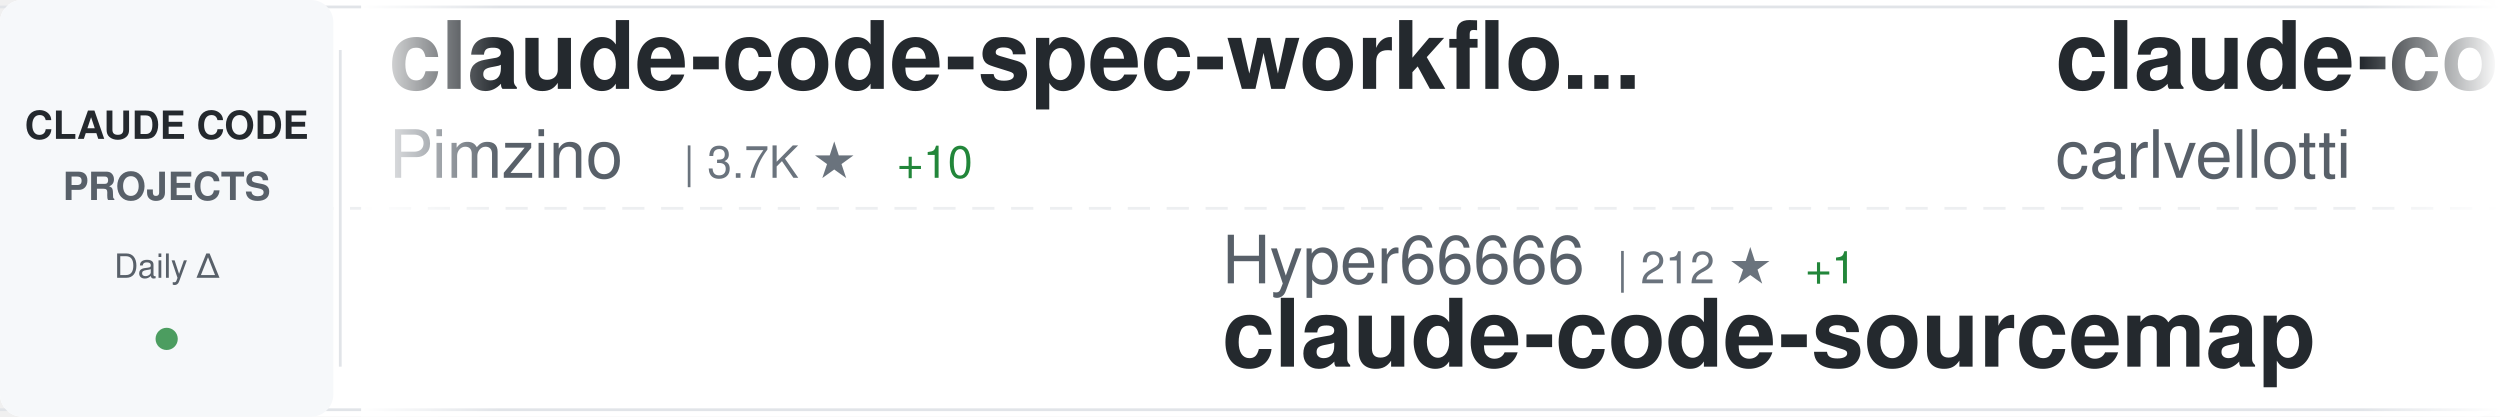
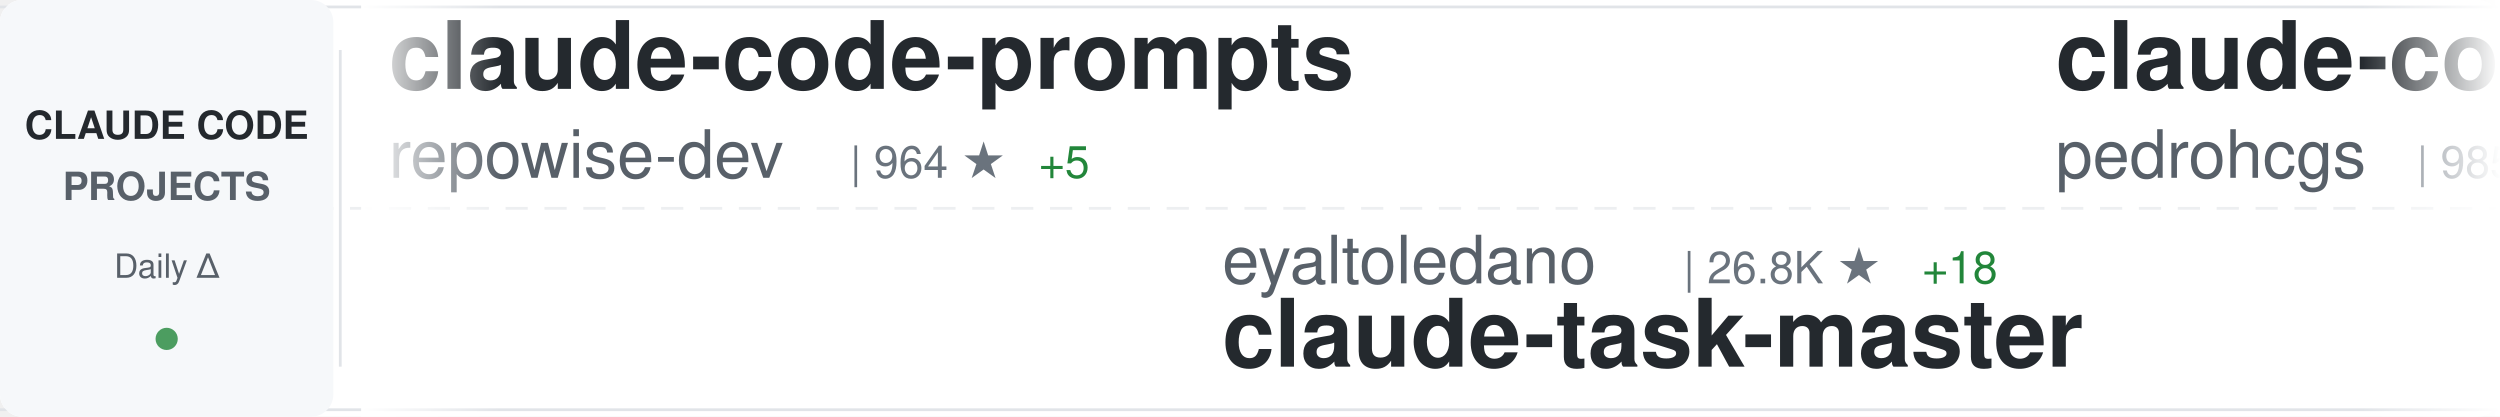
<svg xmlns="http://www.w3.org/2000/svg" width="900" height="150">
  <defs>
    <linearGradient id="awesomeLeftFade" x1="0%" y1="0%" x2="100%" y2="0%">
      <stop offset="0%" style="stop-color:#ffffff;stop-opacity:1" />
      <stop offset="100%" style="stop-color:#ffffff;stop-opacity:0" />
    </linearGradient>
    <linearGradient id="awesomeRightFade" x1="0%" y1="0%" x2="100%" y2="0%">
      <stop offset="0%" style="stop-color:#ffffff;stop-opacity:0" />
      <stop offset="100%" style="stop-color:#ffffff;stop-opacity:1" />
    </linearGradient>
  </defs>
  <rect width="900" height="150" fill="#ffffff" rx="8" />
  <rect x="0" y="2" width="900" height="1" fill="#e1e4e8" />
  <rect x="0" y="147" width="900" height="1" fill="#e1e4e8" />
  <line x1="0" y1="75" x2="900" y2="75" stroke="#e1e4e8" stroke-width="1" stroke-dasharray="8 6" opacity="0.6" />
  <rect x="0" y="0" width="120" height="150" fill="#f6f8fa" rx="8" />
  <text x="60" y="50" font-family="-apple-system, BlinkMacSystemFont, 'Segoe UI', Helvetica, Arial, sans-serif" font-size="14" font-weight="600" fill="#24292e" text-anchor="middle">CLAUDE CODE</text>
  <text x="60" y="72" font-family="-apple-system, BlinkMacSystemFont, 'Segoe UI', Helvetica, Arial, sans-serif" font-size="14" font-weight="600" fill="#586069" text-anchor="middle">PROJECTS</text>
  <text x="60" y="100" font-family="-apple-system, BlinkMacSystemFont, 'Segoe UI', Helvetica, Arial, sans-serif" font-size="12" font-weight="500" fill="#586069" text-anchor="middle">Daily Δ</text>
  <circle cx="60" cy="122" r="4" fill="#22863a" opacity="0.8" />
  <rect x="122" y="18" width="1" height="114" fill="#e1e4e8" />
  <clipPath id="awesomeTickerClip">
    <rect x="130" y="0" width="770" height="150" />
  </clipPath>
  <g clip-path="url(#awesomeTickerClip)">
    <g id="awesomeTickerItems">
      <animateTransform attributeName="transform" attributeType="XML" type="translate" from="0 0" to="-3000 0" dur="54s" repeatCount="indefinite" />
      <g transform="translate(0, 0)">
-         <text x="140" y="32" font-family="-apple-system, BlinkMacSystemFont, 'Segoe UI', Helvetica, Arial, sans-serif" font-size="34" font-weight="600" fill="#24292e">claude-code-spec-workflo...</text>
-         <text x="140" y="64" font-family="-apple-system, BlinkMacSystemFont, 'Segoe UI', Helvetica, Arial, sans-serif" font-size="24" font-weight="400" fill="#586069">Pimzino</text>
-         <text x="246" y="64" font-family="-apple-system, BlinkMacSystemFont, 'Segoe UI', Helvetica, Arial, sans-serif" font-size="16" font-weight="500" fill="#6a737d">| 3.7K ★</text>
-         <text x="323" y="64" font-family="-apple-system, BlinkMacSystemFont, 'Segoe UI', Helvetica, Arial, sans-serif" font-size="16" font-weight="500" fill="#22863a"> +10</text>
+         <text x="140" y="32" font-family="-apple-system, BlinkMacSystemFont, 'Segoe UI', Helvetica, Arial, sans-serif" font-size="34" font-weight="600" fill="#24292e">claude-code-prompts</text>
+         <text x="140" y="64" font-family="-apple-system, BlinkMacSystemFont, 'Segoe UI', Helvetica, Arial, sans-serif" font-size="24" font-weight="400" fill="#586069">repowise-dev</text>
+         <text x="306" y="64" font-family="-apple-system, BlinkMacSystemFont, 'Segoe UI', Helvetica, Arial, sans-serif" font-size="16" font-weight="500" fill="#6a737d">| 964 ★</text>
+         <text x="374" y="64" font-family="-apple-system, BlinkMacSystemFont, 'Segoe UI', Helvetica, Arial, sans-serif" font-size="16" font-weight="500" fill="#22863a"> +5</text>
      </g>
      <g transform="translate(300, 0)">
-         <text x="140" y="102" font-family="-apple-system, BlinkMacSystemFont, 'Segoe UI', Helvetica, Arial, sans-serif" font-size="24" font-weight="400" fill="#586069">Hyper66666</text>
-         <text x="282" y="102" font-family="-apple-system, BlinkMacSystemFont, 'Segoe UI', Helvetica, Arial, sans-serif" font-size="16" font-weight="500" fill="#6a737d">| 212 ★</text>
-         <text x="350" y="102" font-family="-apple-system, BlinkMacSystemFont, 'Segoe UI', Helvetica, Arial, sans-serif" font-size="16" font-weight="500" fill="#22863a"> +1</text>
-         <text x="140" y="132" font-family="-apple-system, BlinkMacSystemFont, 'Segoe UI', Helvetica, Arial, sans-serif" font-size="34" font-weight="600" fill="#24292e">claude-code-sourcemap</text>
+         <text x="140" y="102" font-family="-apple-system, BlinkMacSystemFont, 'Segoe UI', Helvetica, Arial, sans-serif" font-size="24" font-weight="400" fill="#586069">eyaltoledano</text>
+         <text x="306" y="102" font-family="-apple-system, BlinkMacSystemFont, 'Segoe UI', Helvetica, Arial, sans-serif" font-size="16" font-weight="500" fill="#6a737d">| 26.8K ★</text>
+         <text x="392" y="102" font-family="-apple-system, BlinkMacSystemFont, 'Segoe UI', Helvetica, Arial, sans-serif" font-size="16" font-weight="500" fill="#22863a"> +18</text>
+         <text x="140" y="132" font-family="-apple-system, BlinkMacSystemFont, 'Segoe UI', Helvetica, Arial, sans-serif" font-size="34" font-weight="600" fill="#24292e">claude-task-master</text>
      </g>
      <g transform="translate(600, 0)">
-         <text x="140" y="32" font-family="-apple-system, BlinkMacSystemFont, 'Segoe UI', Helvetica, Arial, sans-serif" font-size="34" font-weight="600" fill="#24292e">claude-code-pm-course</text>
-         <text x="140" y="64" font-family="-apple-system, BlinkMacSystemFont, 'Segoe UI', Helvetica, Arial, sans-serif" font-size="24" font-weight="400" fill="#586069">carlvellotti</text>
-         <text x="306" y="64" font-family="-apple-system, BlinkMacSystemFont, 'Segoe UI', Helvetica, Arial, sans-serif" font-size="16" font-weight="500" fill="#6a737d">| 1.9K ★</text>
-         <text x="383" y="64" font-family="-apple-system, BlinkMacSystemFont, 'Segoe UI', Helvetica, Arial, sans-serif" font-size="16" font-weight="500" fill="#22863a"> +3</text>
+         <text x="140" y="32" font-family="-apple-system, BlinkMacSystemFont, 'Segoe UI', Helvetica, Arial, sans-serif" font-size="34" font-weight="600" fill="#24292e">claude-code-my-workflow</text>
+         <text x="140" y="64" font-family="-apple-system, BlinkMacSystemFont, 'Segoe UI', Helvetica, Arial, sans-serif" font-size="24" font-weight="400" fill="#586069">pedrohcgs</text>
+         <text x="270" y="64" font-family="-apple-system, BlinkMacSystemFont, 'Segoe UI', Helvetica, Arial, sans-serif" font-size="16" font-weight="500" fill="#6a737d">| 985 ★</text>
+         <text x="338" y="64" font-family="-apple-system, BlinkMacSystemFont, 'Segoe UI', Helvetica, Arial, sans-serif" font-size="16" font-weight="500" fill="#22863a"> +4</text>
      </g>
      <g transform="translate(900, 0)">
-         <text x="140" y="102" font-family="-apple-system, BlinkMacSystemFont, 'Segoe UI', Helvetica, Arial, sans-serif" font-size="24" font-weight="400" fill="#586069">sugyan</text>
-         <text x="234" y="102" font-family="-apple-system, BlinkMacSystemFont, 'Segoe UI', Helvetica, Arial, sans-serif" font-size="16" font-weight="500" fill="#6a737d">| 1.1K ★</text>
-         <text x="311" y="102" font-family="-apple-system, BlinkMacSystemFont, 'Segoe UI', Helvetica, Arial, sans-serif" font-size="16" font-weight="500" fill="#22863a"> +4</text>
-         <text x="140" y="132" font-family="-apple-system, BlinkMacSystemFont, 'Segoe UI', Helvetica, Arial, sans-serif" font-size="34" font-weight="600" fill="#24292e">claude-code-webui</text>
+         <text x="140" y="102" font-family="-apple-system, BlinkMacSystemFont, 'Segoe UI', Helvetica, Arial, sans-serif" font-size="24" font-weight="400" fill="#586069">lintsinghua</text>
+         <text x="294" y="102" font-family="-apple-system, BlinkMacSystemFont, 'Segoe UI', Helvetica, Arial, sans-serif" font-size="16" font-weight="500" fill="#6a737d">| 2.9K ★</text>
+         <text x="371" y="102" font-family="-apple-system, BlinkMacSystemFont, 'Segoe UI', Helvetica, Arial, sans-serif" font-size="16" font-weight="500" fill="#22863a"> +13</text>
+         <text x="140" y="132" font-family="-apple-system, BlinkMacSystemFont, 'Segoe UI', Helvetica, Arial, sans-serif" font-size="34" font-weight="600" fill="#24292e">claude-code-book</text>
      </g>
      <g transform="translate(1200, 0)">
-         <text x="140" y="32" font-family="-apple-system, BlinkMacSystemFont, 'Segoe UI', Helvetica, Arial, sans-serif" font-size="34" font-weight="600" fill="#24292e">claude_code_bridge</text>
-         <text x="140" y="64" font-family="-apple-system, BlinkMacSystemFont, 'Segoe UI', Helvetica, Arial, sans-serif" font-size="24" font-weight="400" fill="#586069">bfly123</text>
-         <text x="246" y="64" font-family="-apple-system, BlinkMacSystemFont, 'Segoe UI', Helvetica, Arial, sans-serif" font-size="16" font-weight="500" fill="#6a737d">| 2.4K ★</text>
-         <text x="323" y="64" font-family="-apple-system, BlinkMacSystemFont, 'Segoe UI', Helvetica, Arial, sans-serif" font-size="16" font-weight="500" fill="#22863a"> +5</text>
+         <text x="140" y="32" font-family="-apple-system, BlinkMacSystemFont, 'Segoe UI', Helvetica, Arial, sans-serif" font-size="34" font-weight="600" fill="#24292e">Claude-Code-Usage-Monito...</text>
+         <text x="140" y="64" font-family="-apple-system, BlinkMacSystemFont, 'Segoe UI', Helvetica, Arial, sans-serif" font-size="24" font-weight="400" fill="#586069">Maciek-roboblog</text>
+         <text x="342" y="64" font-family="-apple-system, BlinkMacSystemFont, 'Segoe UI', Helvetica, Arial, sans-serif" font-size="16" font-weight="500" fill="#6a737d">| 7.8K ★</text>
+         <text x="419" y="64" font-family="-apple-system, BlinkMacSystemFont, 'Segoe UI', Helvetica, Arial, sans-serif" font-size="16" font-weight="500" fill="#22863a"> +18</text>
      </g>
      <g transform="translate(1500, 0)">
-         <text x="140" y="102" font-family="-apple-system, BlinkMacSystemFont, 'Segoe UI', Helvetica, Arial, sans-serif" font-size="24" font-weight="400" fill="#586069">davila7</text>
-         <text x="246" y="102" font-family="-apple-system, BlinkMacSystemFont, 'Segoe UI', Helvetica, Arial, sans-serif" font-size="16" font-weight="500" fill="#6a737d">| 25.1K ★</text>
-         <text x="332" y="102" font-family="-apple-system, BlinkMacSystemFont, 'Segoe UI', Helvetica, Arial, sans-serif" font-size="16" font-weight="500" fill="#22863a"> +91</text>
-         <text x="140" y="132" font-family="-apple-system, BlinkMacSystemFont, 'Segoe UI', Helvetica, Arial, sans-serif" font-size="34" font-weight="600" fill="#24292e">claude-code-templates</text>
+         <text x="140" y="102" font-family="-apple-system, BlinkMacSystemFont, 'Segoe UI', Helvetica, Arial, sans-serif" font-size="24" font-weight="400" fill="#586069">anthropics</text>
+         <text x="282" y="102" font-family="-apple-system, BlinkMacSystemFont, 'Segoe UI', Helvetica, Arial, sans-serif" font-size="16" font-weight="500" fill="#6a737d">| 123.6K ★</text>
+         <text x="377" y="102" font-family="-apple-system, BlinkMacSystemFont, 'Segoe UI', Helvetica, Arial, sans-serif" font-size="16" font-weight="500" fill="#22863a"> +403</text>
+         <text x="140" y="132" font-family="-apple-system, BlinkMacSystemFont, 'Segoe UI', Helvetica, Arial, sans-serif" font-size="34" font-weight="600" fill="#24292e">skills</text>
      </g>
      <g transform="translate(1800, 0)">
-         <text x="140" y="32" font-family="-apple-system, BlinkMacSystemFont, 'Segoe UI', Helvetica, Arial, sans-serif" font-size="34" font-weight="600" fill="#24292e">awesome-claude-code-tool...</text>
-         <text x="140" y="64" font-family="-apple-system, BlinkMacSystemFont, 'Segoe UI', Helvetica, Arial, sans-serif" font-size="24" font-weight="400" fill="#586069">rohitg00</text>
-         <text x="258" y="64" font-family="-apple-system, BlinkMacSystemFont, 'Segoe UI', Helvetica, Arial, sans-serif" font-size="16" font-weight="500" fill="#6a737d">| 1.4K ★</text>
-         <text x="335" y="64" font-family="-apple-system, BlinkMacSystemFont, 'Segoe UI', Helvetica, Arial, sans-serif" font-size="16" font-weight="500" fill="#22863a"> +11</text>
+         <text x="140" y="32" font-family="-apple-system, BlinkMacSystemFont, 'Segoe UI', Helvetica, Arial, sans-serif" font-size="34" font-weight="600" fill="#24292e">claude-code-router</text>
+         <text x="140" y="64" font-family="-apple-system, BlinkMacSystemFont, 'Segoe UI', Helvetica, Arial, sans-serif" font-size="24" font-weight="400" fill="#586069">musistudio</text>
+         <text x="282" y="64" font-family="-apple-system, BlinkMacSystemFont, 'Segoe UI', Helvetica, Arial, sans-serif" font-size="16" font-weight="500" fill="#6a737d">| 32.9K ★</text>
+         <text x="368" y="64" font-family="-apple-system, BlinkMacSystemFont, 'Segoe UI', Helvetica, Arial, sans-serif" font-size="16" font-weight="500" fill="#22863a"> +55</text>
      </g>
      <g transform="translate(2100, 0)">
-         <text x="140" y="102" font-family="-apple-system, BlinkMacSystemFont, 'Segoe UI', Helvetica, Arial, sans-serif" font-size="24" font-weight="400" fill="#586069">anthropics</text>
-         <text x="282" y="102" font-family="-apple-system, BlinkMacSystemFont, 'Segoe UI', Helvetica, Arial, sans-serif" font-size="16" font-weight="500" fill="#6a737d">| 4.4K ★</text>
-         <text x="359" y="102" font-family="-apple-system, BlinkMacSystemFont, 'Segoe UI', Helvetica, Arial, sans-serif" font-size="16" font-weight="500" fill="#22863a"> +9</text>
-         <text x="140" y="132" font-family="-apple-system, BlinkMacSystemFont, 'Segoe UI', Helvetica, Arial, sans-serif" font-size="34" font-weight="600" fill="#24292e">claude-code-security-rev...</text>
+         <text x="140" y="102" font-family="-apple-system, BlinkMacSystemFont, 'Segoe UI', Helvetica, Arial, sans-serif" font-size="24" font-weight="400" fill="#586069">frankbria</text>
+         <text x="270" y="102" font-family="-apple-system, BlinkMacSystemFont, 'Segoe UI', Helvetica, Arial, sans-serif" font-size="16" font-weight="500" fill="#6a737d">| 8.8K ★</text>
+         <text x="347" y="102" font-family="-apple-system, BlinkMacSystemFont, 'Segoe UI', Helvetica, Arial, sans-serif" font-size="16" font-weight="500" fill="#22863a"> +27</text>
+         <text x="140" y="132" font-family="-apple-system, BlinkMacSystemFont, 'Segoe UI', Helvetica, Arial, sans-serif" font-size="34" font-weight="600" fill="#24292e">ralph-claude-code</text>
      </g>
      <g transform="translate(2400, 0)">
-         <text x="140" y="32" font-family="-apple-system, BlinkMacSystemFont, 'Segoe UI', Helvetica, Arial, sans-serif" font-size="34" font-weight="600" fill="#24292e">agents</text>
-         <text x="140" y="64" font-family="-apple-system, BlinkMacSystemFont, 'Segoe UI', Helvetica, Arial, sans-serif" font-size="24" font-weight="400" fill="#586069">wshobson</text>
-         <text x="258" y="64" font-family="-apple-system, BlinkMacSystemFont, 'Segoe UI', Helvetica, Arial, sans-serif" font-size="16" font-weight="500" fill="#6a737d">| 34.3K ★</text>
-         <text x="344" y="64" font-family="-apple-system, BlinkMacSystemFont, 'Segoe UI', Helvetica, Arial, sans-serif" font-size="16" font-weight="500" fill="#22863a"> +65</text>
+         <text x="140" y="32" font-family="-apple-system, BlinkMacSystemFont, 'Segoe UI', Helvetica, Arial, sans-serif" font-size="34" font-weight="600" fill="#24292e">claude-code-local</text>
+         <text x="140" y="64" font-family="-apple-system, BlinkMacSystemFont, 'Segoe UI', Helvetica, Arial, sans-serif" font-size="24" font-weight="400" fill="#586069">nicedreamzapp</text>
+         <text x="318" y="64" font-family="-apple-system, BlinkMacSystemFont, 'Segoe UI', Helvetica, Arial, sans-serif" font-size="16" font-weight="500" fill="#6a737d">| 2.2K ★</text>
+         <text x="395" y="64" font-family="-apple-system, BlinkMacSystemFont, 'Segoe UI', Helvetica, Arial, sans-serif" font-size="16" font-weight="500" fill="#22863a"> +52</text>
      </g>
      <g transform="translate(2700, 0)">
-         <text x="140" y="102" font-family="-apple-system, BlinkMacSystemFont, 'Segoe UI', Helvetica, Arial, sans-serif" font-size="24" font-weight="400" fill="#586069">LING71671</text>
-         <text x="270" y="102" font-family="-apple-system, BlinkMacSystemFont, 'Segoe UI', Helvetica, Arial, sans-serif" font-size="16" font-weight="500" fill="#6a737d">| 777 ★</text>
-         <text x="338" y="102" font-family="-apple-system, BlinkMacSystemFont, 'Segoe UI', Helvetica, Arial, sans-serif" font-size="16" font-weight="500" fill="#22863a"> +4</text>
-         <text x="140" y="132" font-family="-apple-system, BlinkMacSystemFont, 'Segoe UI', Helvetica, Arial, sans-serif" font-size="34" font-weight="600" fill="#24292e">Open-ClaudeCode</text>
+         <text x="140" y="102" font-family="-apple-system, BlinkMacSystemFont, 'Segoe UI', Helvetica, Arial, sans-serif" font-size="24" font-weight="400" fill="#586069">zstmfhy</text>
+         <text x="246" y="102" font-family="-apple-system, BlinkMacSystemFont, 'Segoe UI', Helvetica, Arial, sans-serif" font-size="16" font-weight="500" fill="#6a737d">| 190 ★</text>
+         <text x="140" y="132" font-family="-apple-system, BlinkMacSystemFont, 'Segoe UI', Helvetica, Arial, sans-serif" font-size="34" font-weight="600" fill="#24292e">Claude-code</text>
      </g>
      <g transform="translate(3000, 0)">
-         <text x="140" y="32" font-family="-apple-system, BlinkMacSystemFont, 'Segoe UI', Helvetica, Arial, sans-serif" font-size="34" font-weight="600" fill="#24292e">claude-code-spec-workflo...</text>
-         <text x="140" y="64" font-family="-apple-system, BlinkMacSystemFont, 'Segoe UI', Helvetica, Arial, sans-serif" font-size="24" font-weight="400" fill="#586069">Pimzino</text>
-         <text x="246" y="64" font-family="-apple-system, BlinkMacSystemFont, 'Segoe UI', Helvetica, Arial, sans-serif" font-size="16" font-weight="500" fill="#6a737d">| 3.7K ★</text>
-         <text x="323" y="64" font-family="-apple-system, BlinkMacSystemFont, 'Segoe UI', Helvetica, Arial, sans-serif" font-size="16" font-weight="500" fill="#22863a"> +10</text>
+         <text x="140" y="32" font-family="-apple-system, BlinkMacSystemFont, 'Segoe UI', Helvetica, Arial, sans-serif" font-size="34" font-weight="600" fill="#24292e">claude-code-prompts</text>
+         <text x="140" y="64" font-family="-apple-system, BlinkMacSystemFont, 'Segoe UI', Helvetica, Arial, sans-serif" font-size="24" font-weight="400" fill="#586069">repowise-dev</text>
+         <text x="306" y="64" font-family="-apple-system, BlinkMacSystemFont, 'Segoe UI', Helvetica, Arial, sans-serif" font-size="16" font-weight="500" fill="#6a737d">| 964 ★</text>
+         <text x="374" y="64" font-family="-apple-system, BlinkMacSystemFont, 'Segoe UI', Helvetica, Arial, sans-serif" font-size="16" font-weight="500" fill="#22863a"> +5</text>
      </g>
      <g transform="translate(3300, 0)">
-         <text x="140" y="102" font-family="-apple-system, BlinkMacSystemFont, 'Segoe UI', Helvetica, Arial, sans-serif" font-size="24" font-weight="400" fill="#586069">Hyper66666</text>
-         <text x="282" y="102" font-family="-apple-system, BlinkMacSystemFont, 'Segoe UI', Helvetica, Arial, sans-serif" font-size="16" font-weight="500" fill="#6a737d">| 212 ★</text>
-         <text x="350" y="102" font-family="-apple-system, BlinkMacSystemFont, 'Segoe UI', Helvetica, Arial, sans-serif" font-size="16" font-weight="500" fill="#22863a"> +1</text>
-         <text x="140" y="132" font-family="-apple-system, BlinkMacSystemFont, 'Segoe UI', Helvetica, Arial, sans-serif" font-size="34" font-weight="600" fill="#24292e">claude-code-sourcemap</text>
+         <text x="140" y="102" font-family="-apple-system, BlinkMacSystemFont, 'Segoe UI', Helvetica, Arial, sans-serif" font-size="24" font-weight="400" fill="#586069">eyaltoledano</text>
+         <text x="306" y="102" font-family="-apple-system, BlinkMacSystemFont, 'Segoe UI', Helvetica, Arial, sans-serif" font-size="16" font-weight="500" fill="#6a737d">| 26.8K ★</text>
+         <text x="392" y="102" font-family="-apple-system, BlinkMacSystemFont, 'Segoe UI', Helvetica, Arial, sans-serif" font-size="16" font-weight="500" fill="#22863a"> +18</text>
+         <text x="140" y="132" font-family="-apple-system, BlinkMacSystemFont, 'Segoe UI', Helvetica, Arial, sans-serif" font-size="34" font-weight="600" fill="#24292e">claude-task-master</text>
      </g>
      <g transform="translate(3600, 0)">
-         <text x="140" y="32" font-family="-apple-system, BlinkMacSystemFont, 'Segoe UI', Helvetica, Arial, sans-serif" font-size="34" font-weight="600" fill="#24292e">claude-code-pm-course</text>
-         <text x="140" y="64" font-family="-apple-system, BlinkMacSystemFont, 'Segoe UI', Helvetica, Arial, sans-serif" font-size="24" font-weight="400" fill="#586069">carlvellotti</text>
-         <text x="306" y="64" font-family="-apple-system, BlinkMacSystemFont, 'Segoe UI', Helvetica, Arial, sans-serif" font-size="16" font-weight="500" fill="#6a737d">| 1.9K ★</text>
-         <text x="383" y="64" font-family="-apple-system, BlinkMacSystemFont, 'Segoe UI', Helvetica, Arial, sans-serif" font-size="16" font-weight="500" fill="#22863a"> +3</text>
+         <text x="140" y="32" font-family="-apple-system, BlinkMacSystemFont, 'Segoe UI', Helvetica, Arial, sans-serif" font-size="34" font-weight="600" fill="#24292e">claude-code-my-workflow</text>
+         <text x="140" y="64" font-family="-apple-system, BlinkMacSystemFont, 'Segoe UI', Helvetica, Arial, sans-serif" font-size="24" font-weight="400" fill="#586069">pedrohcgs</text>
+         <text x="270" y="64" font-family="-apple-system, BlinkMacSystemFont, 'Segoe UI', Helvetica, Arial, sans-serif" font-size="16" font-weight="500" fill="#6a737d">| 985 ★</text>
+         <text x="338" y="64" font-family="-apple-system, BlinkMacSystemFont, 'Segoe UI', Helvetica, Arial, sans-serif" font-size="16" font-weight="500" fill="#22863a"> +4</text>
      </g>
      <g transform="translate(3900, 0)">
-         <text x="140" y="102" font-family="-apple-system, BlinkMacSystemFont, 'Segoe UI', Helvetica, Arial, sans-serif" font-size="24" font-weight="400" fill="#586069">sugyan</text>
-         <text x="234" y="102" font-family="-apple-system, BlinkMacSystemFont, 'Segoe UI', Helvetica, Arial, sans-serif" font-size="16" font-weight="500" fill="#6a737d">| 1.1K ★</text>
-         <text x="311" y="102" font-family="-apple-system, BlinkMacSystemFont, 'Segoe UI', Helvetica, Arial, sans-serif" font-size="16" font-weight="500" fill="#22863a"> +4</text>
-         <text x="140" y="132" font-family="-apple-system, BlinkMacSystemFont, 'Segoe UI', Helvetica, Arial, sans-serif" font-size="34" font-weight="600" fill="#24292e">claude-code-webui</text>
+         <text x="140" y="102" font-family="-apple-system, BlinkMacSystemFont, 'Segoe UI', Helvetica, Arial, sans-serif" font-size="24" font-weight="400" fill="#586069">lintsinghua</text>
+         <text x="294" y="102" font-family="-apple-system, BlinkMacSystemFont, 'Segoe UI', Helvetica, Arial, sans-serif" font-size="16" font-weight="500" fill="#6a737d">| 2.9K ★</text>
+         <text x="371" y="102" font-family="-apple-system, BlinkMacSystemFont, 'Segoe UI', Helvetica, Arial, sans-serif" font-size="16" font-weight="500" fill="#22863a"> +13</text>
+         <text x="140" y="132" font-family="-apple-system, BlinkMacSystemFont, 'Segoe UI', Helvetica, Arial, sans-serif" font-size="34" font-weight="600" fill="#24292e">claude-code-book</text>
      </g>
    </g>
  </g>
  <rect x="130" y="0" width="50" height="150" fill="url(#awesomeLeftFade)" />
  <rect x="850" y="0" width="50" height="150" fill="url(#awesomeRightFade)" />
</svg>
